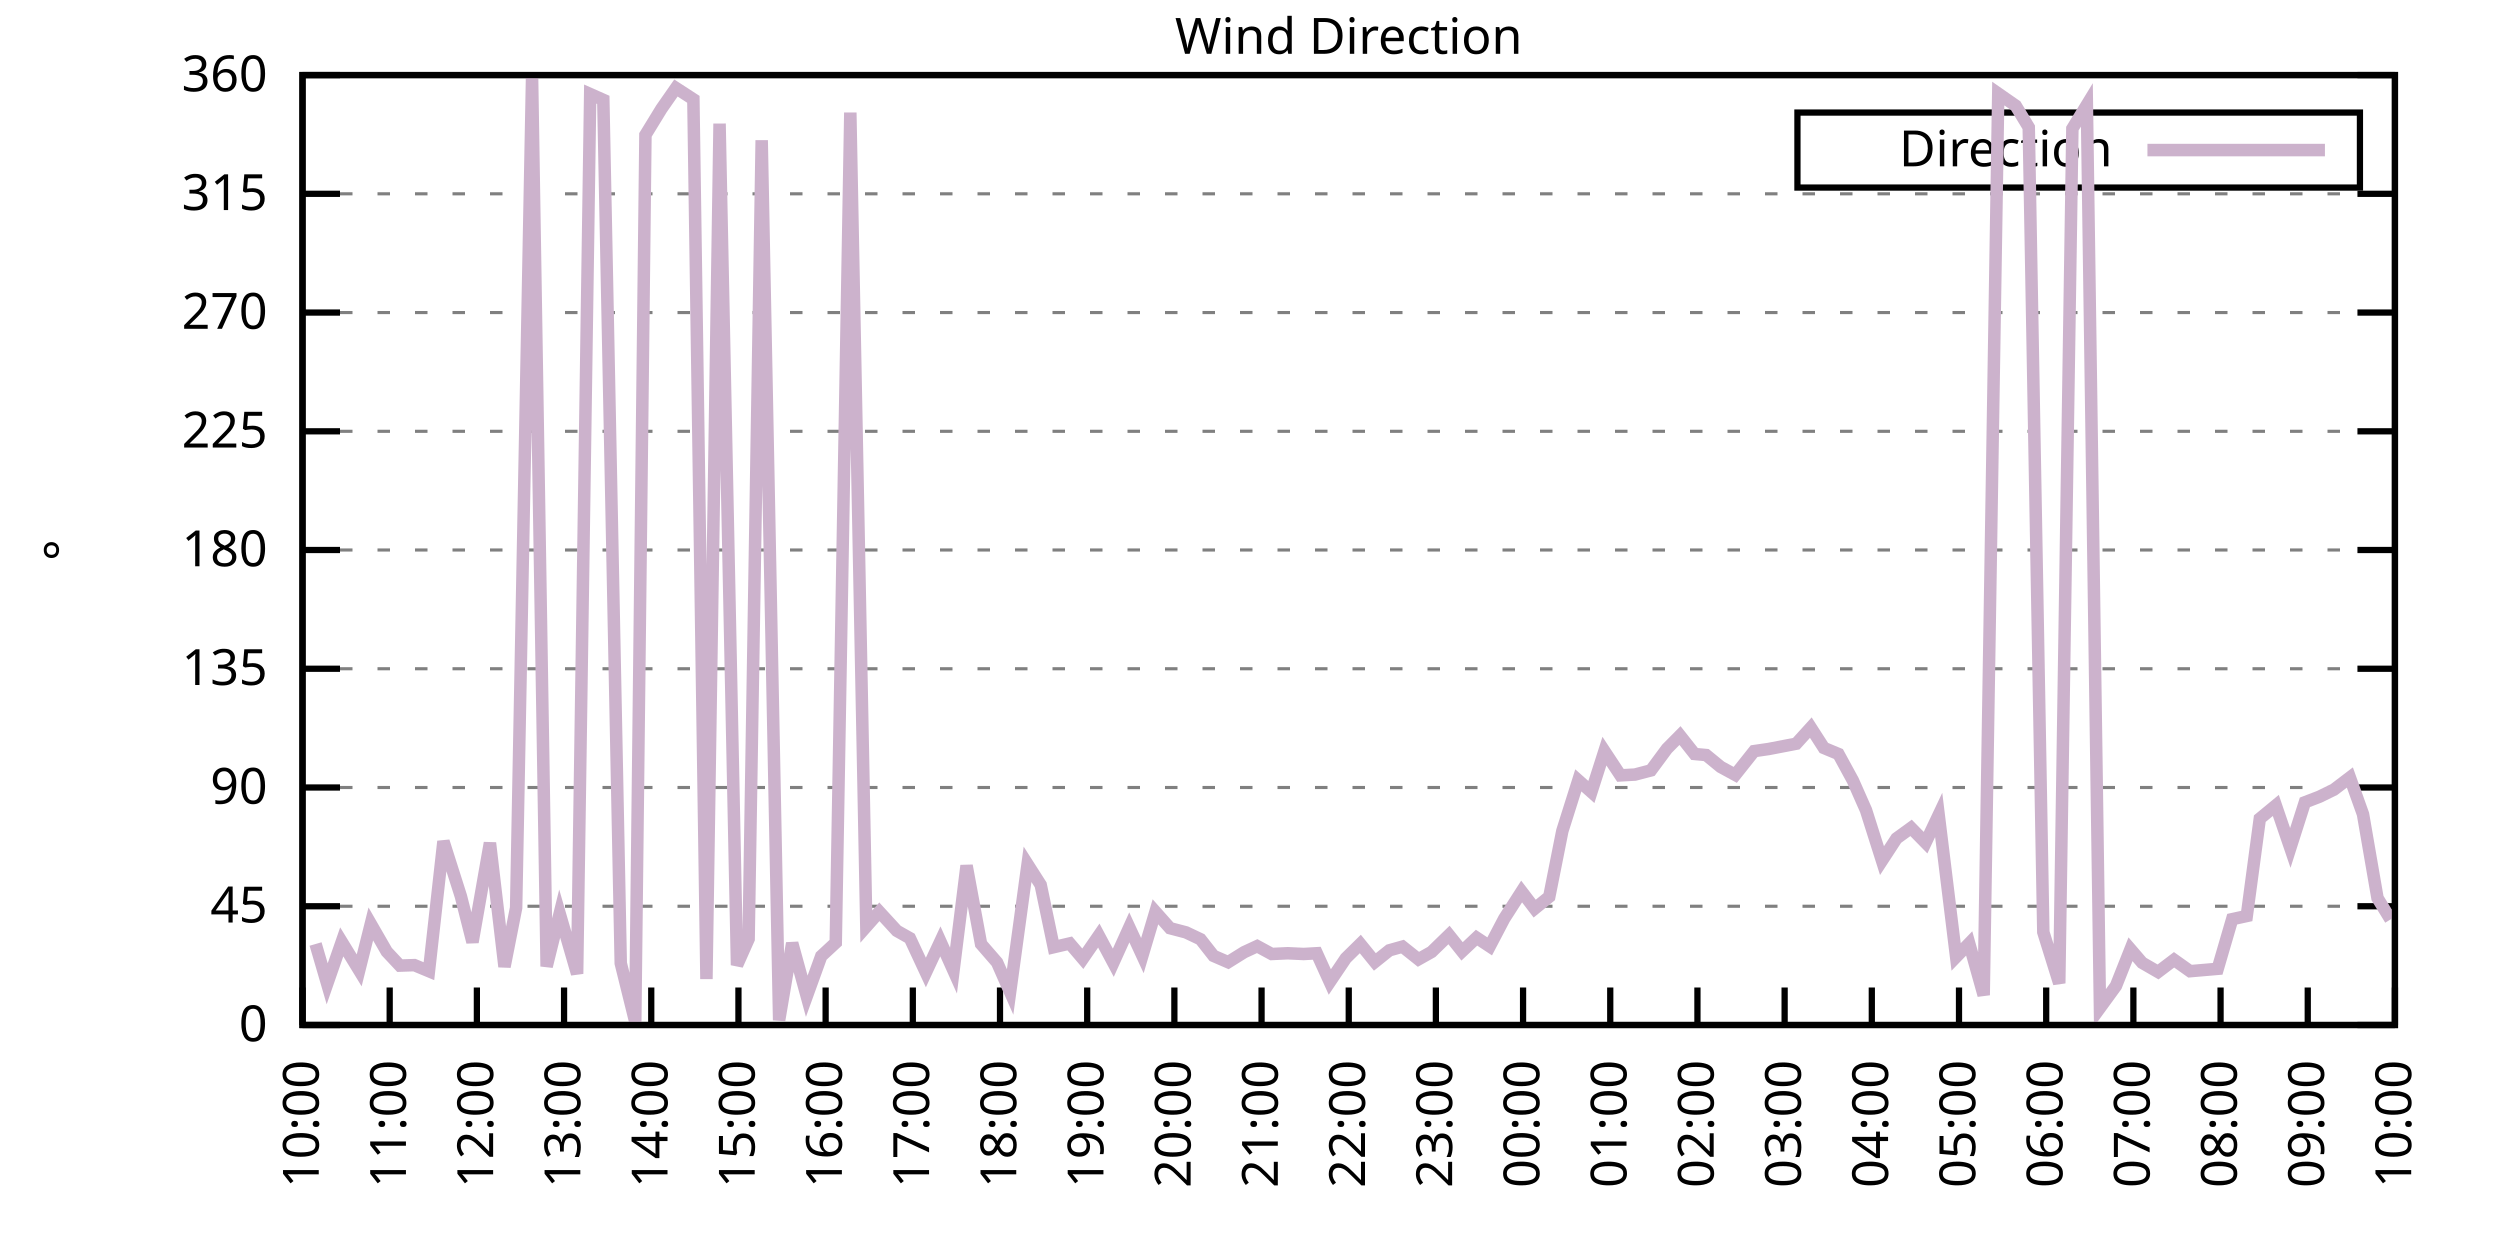
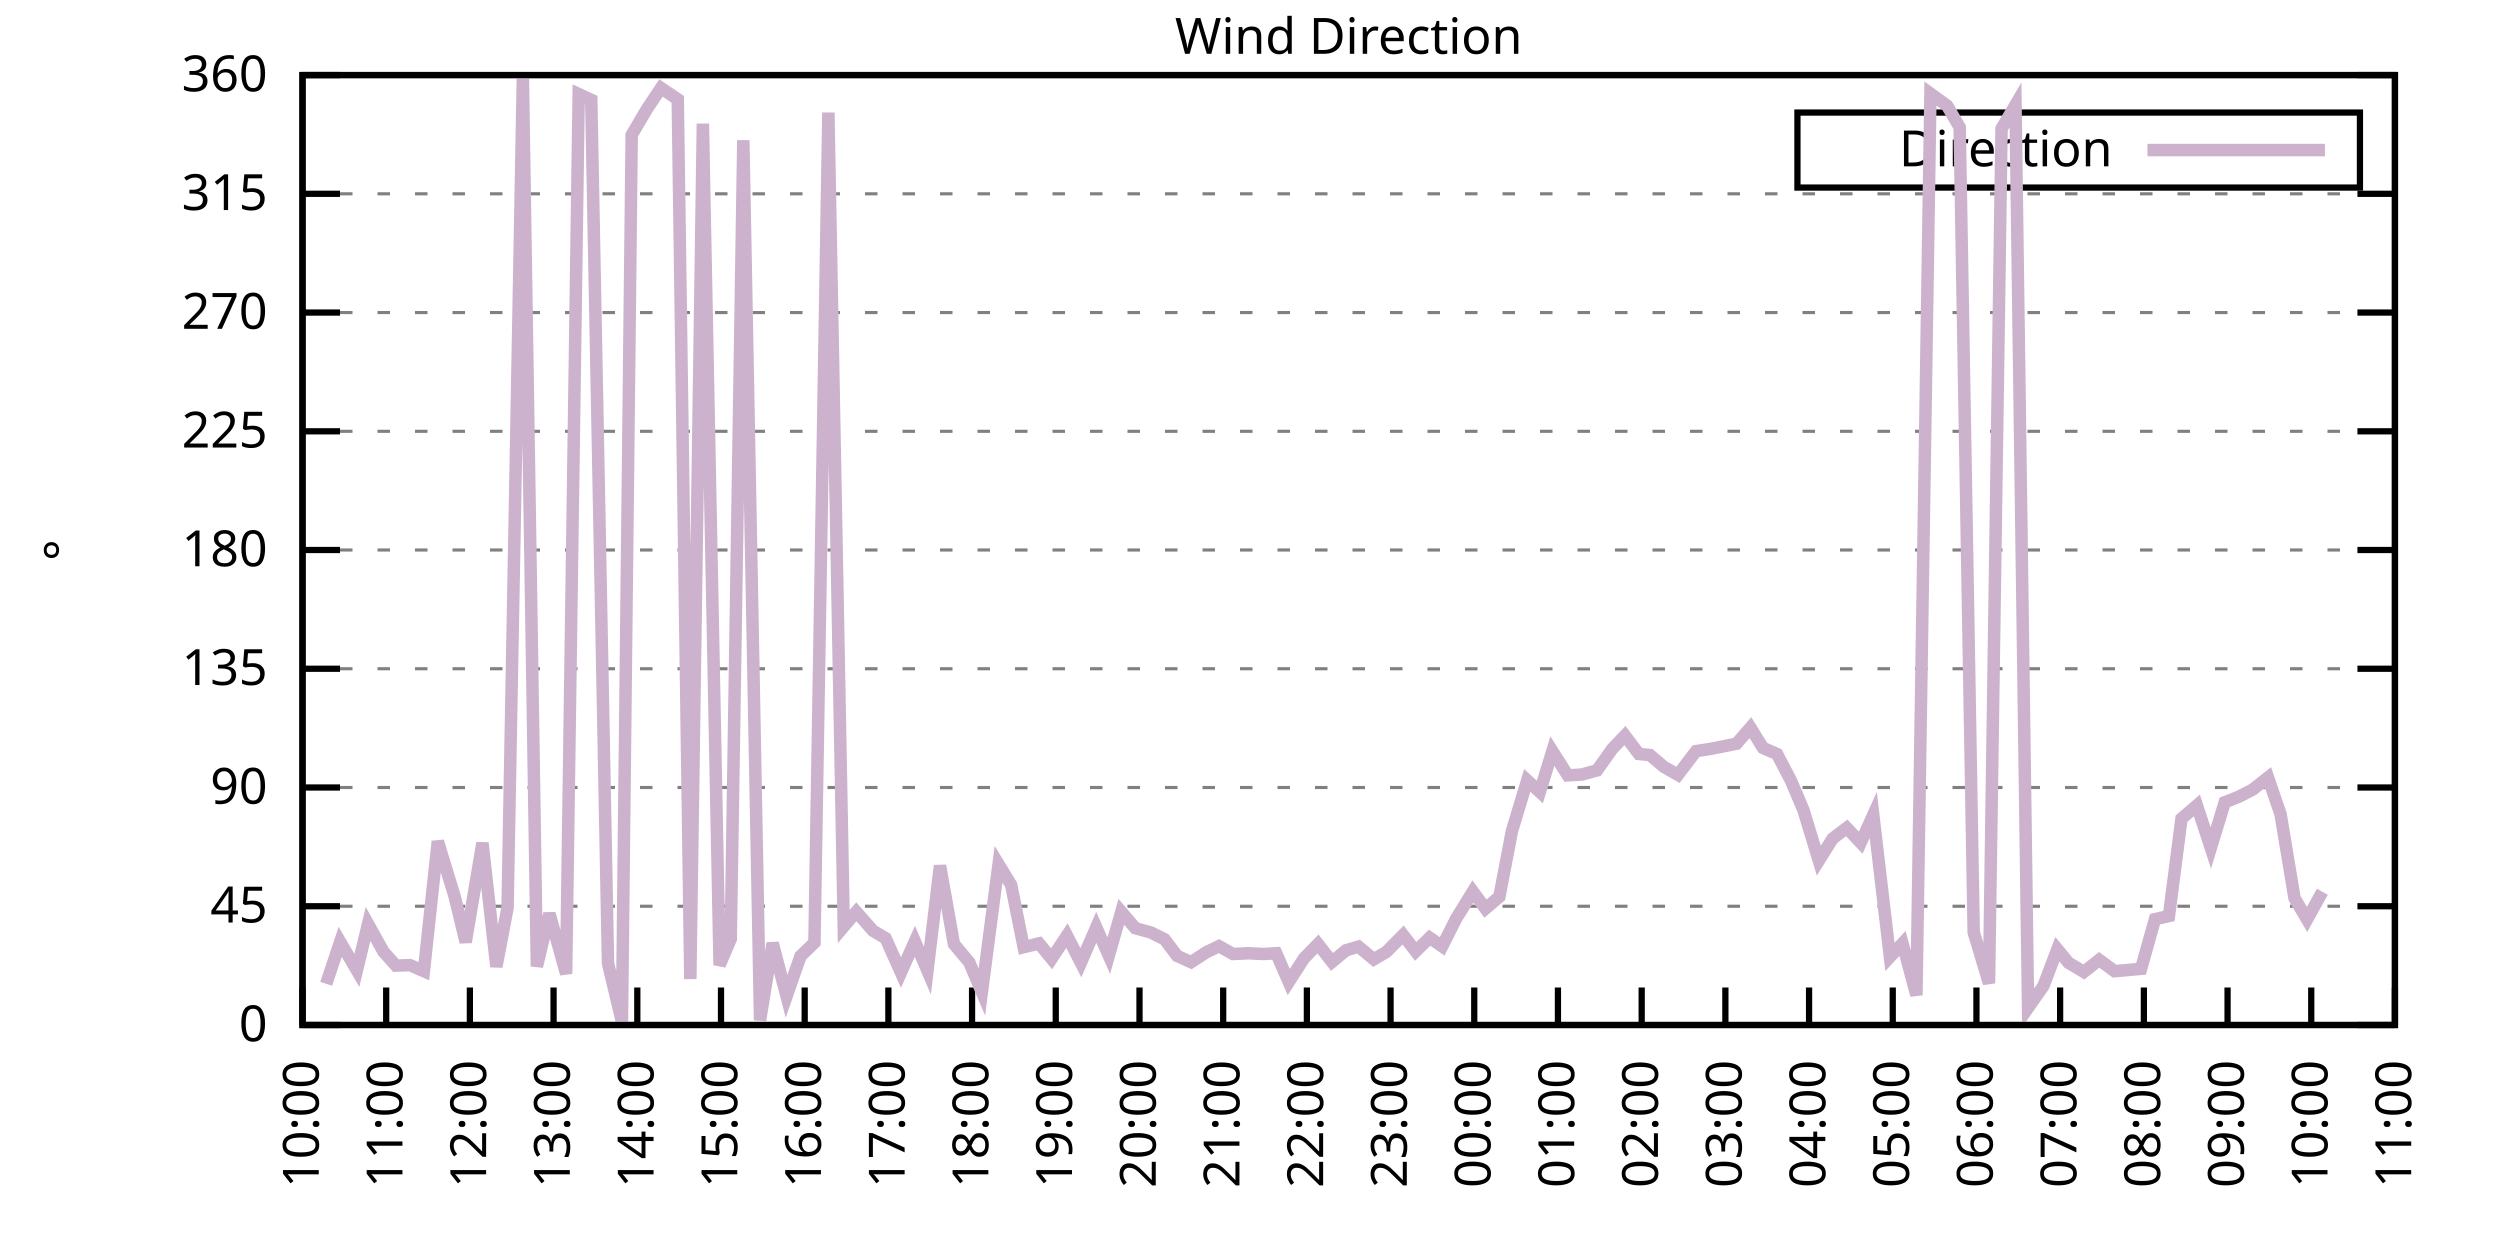
<svg xmlns="http://www.w3.org/2000/svg" xmlns:xlink="http://www.w3.org/1999/xlink" width="400" height="200" viewBox="0 0 400 200">
  <g id="gnuplot_canvas">
    <rect x="0" y="0" width="400" height="200" fill="none" />
    <defs>
      <circle id="gpDot" r="0.5" stroke-width="0.5" stroke="currentColor" />
      <path id="gpPt0" stroke-width="0.333" stroke="currentColor" d="M-1,0 h2 M0,-1 v2" />
      <path id="gpPt1" stroke-width="0.333" stroke="currentColor" d="M-1,-1 L1,1 M1,-1 L-1,1" />
      <path id="gpPt2" stroke-width="0.333" stroke="currentColor" d="M-1,0 L1,0 M0,-1 L0,1 M-1,-1 L1,1 M-1,1 L1,-1" />
      <rect id="gpPt3" stroke-width="0.333" stroke="currentColor" x="-1" y="-1" width="2" height="2" />
      <rect id="gpPt4" stroke-width="0.333" stroke="currentColor" fill="currentColor" x="-1" y="-1" width="2" height="2" />
      <circle id="gpPt5" stroke-width="0.333" stroke="currentColor" cx="0" cy="0" r="1" />
      <use xlink:href="#gpPt5" id="gpPt6" fill="currentColor" stroke="none" />
      <path id="gpPt7" stroke-width="0.333" stroke="currentColor" d="M0,-1.33 L-1.33,0.67 L1.33,0.67 z" />
      <use xlink:href="#gpPt7" id="gpPt8" fill="currentColor" stroke="none" />
      <use xlink:href="#gpPt7" id="gpPt9" stroke="currentColor" transform="rotate(180)" />
      <use xlink:href="#gpPt9" id="gpPt10" fill="currentColor" stroke="none" />
      <use xlink:href="#gpPt3" id="gpPt11" stroke="currentColor" transform="rotate(45)" />
      <use xlink:href="#gpPt11" id="gpPt12" fill="currentColor" stroke="none" />
      <path id="gpPt13" stroke-width="0.333" stroke="currentColor" d="M0,1.330 L1.265,0.411 L0.782,-1.067 L-0.782,-1.076 L-1.265,0.411 z" />
      <use xlink:href="#gpPt13" id="gpPt14" fill="currentColor" stroke="none" />
      <filter id="textbox" filterUnits="objectBoundingBox" x="0" y="0" height="1" width="1">
        <feFlood flood-color="white" flood-opacity="1" result="bgnd" />
        <feComposite in="SourceGraphic" in2="bgnd" operator="atop" />
      </filter>
      <filter id="greybox" filterUnits="objectBoundingBox" x="0" y="0" height="1" width="1">
        <feFlood flood-color="lightgrey" flood-opacity="1" result="grey" />
        <feComposite in="SourceGraphic" in2="grey" operator="atop" />
      </filter>
    </defs>
    <g fill="none" color="white" stroke="currentColor" stroke-width="1.00" stroke-linecap="butt" stroke-linejoin="miter">
</g>
    <g fill="none" color="black" stroke="currentColor" stroke-width="1.00" stroke-linecap="butt" stroke-linejoin="miter">
      <g stroke="none" shape-rendering="crispEdges">
        <polygon fill="rgb(255, 255, 255)" points="48.40,164.00 383.18,164.00 383.18,12.02 48.40,12.02 " />
      </g>
    </g>
    <g fill="none" color="black" stroke="currentColor" stroke-width="1.00" stroke-linecap="butt" stroke-linejoin="miter">
</g>
    <g fill="none" color="black" stroke="black" stroke-width="0.50" stroke-linecap="butt" stroke-linejoin="miter">
</g>
    <g fill="none" color="gray" stroke="currentColor" stroke-width="0.50" stroke-linecap="butt" stroke-linejoin="miter">
      <path stroke="gray" stroke-dasharray="2,4" class="gridline" d="M48.40,164.00 L383.19,164.00  " />
    </g>
    <g fill="none" color="gray" stroke="gray" stroke-width="1.00" stroke-linecap="butt" stroke-linejoin="miter">
</g>
    <g fill="none" color="black" stroke="currentColor" stroke-width="1.00" stroke-linecap="butt" stroke-linejoin="miter">
      <path stroke="black" d="M48.40,164.00 L54.40,164.00 M383.19,164.00 L377.19,164.00  " />
      <g transform="translate(42.80,166.60)" stroke="none" fill="black" font-family="Sans" font-size="8.00" text-anchor="end">
        <text>
          <tspan font-family="Sans"> 0</tspan>
        </text>
      </g>
    </g>
    <g fill="none" color="black" stroke="currentColor" stroke-width="1.00" stroke-linecap="butt" stroke-linejoin="miter">
</g>
    <g fill="none" color="black" stroke="black" stroke-width="0.50" stroke-linecap="butt" stroke-linejoin="miter">
</g>
    <g fill="none" color="gray" stroke="currentColor" stroke-width="0.50" stroke-linecap="butt" stroke-linejoin="miter">
      <path stroke="gray" stroke-dasharray="2,4" class="gridline" d="M48.40,145.00 L383.19,145.00  " />
    </g>
    <g fill="none" color="gray" stroke="gray" stroke-width="1.00" stroke-linecap="butt" stroke-linejoin="miter">
</g>
    <g fill="none" color="black" stroke="currentColor" stroke-width="1.00" stroke-linecap="butt" stroke-linejoin="miter">
      <path stroke="black" d="M48.40,145.00 L54.40,145.00 M383.19,145.00 L377.19,145.00  " />
      <g transform="translate(42.80,147.60)" stroke="none" fill="black" font-family="Sans" font-size="8.00" text-anchor="end">
        <text>
          <tspan font-family="Sans"> 45</tspan>
        </text>
      </g>
    </g>
    <g fill="none" color="black" stroke="currentColor" stroke-width="1.00" stroke-linecap="butt" stroke-linejoin="miter">
</g>
    <g fill="none" color="black" stroke="black" stroke-width="0.50" stroke-linecap="butt" stroke-linejoin="miter">
</g>
    <g fill="none" color="gray" stroke="currentColor" stroke-width="0.50" stroke-linecap="butt" stroke-linejoin="miter">
      <path stroke="gray" stroke-dasharray="2,4" class="gridline" d="M48.40,126.00 L383.19,126.00  " />
    </g>
    <g fill="none" color="gray" stroke="gray" stroke-width="1.00" stroke-linecap="butt" stroke-linejoin="miter">
</g>
    <g fill="none" color="black" stroke="currentColor" stroke-width="1.00" stroke-linecap="butt" stroke-linejoin="miter">
      <path stroke="black" d="M48.40,126.00 L54.40,126.00 M383.19,126.00 L377.19,126.00  " />
      <g transform="translate(42.80,128.60)" stroke="none" fill="black" font-family="Sans" font-size="8.00" text-anchor="end">
        <text>
          <tspan font-family="Sans"> 90</tspan>
        </text>
      </g>
    </g>
    <g fill="none" color="black" stroke="currentColor" stroke-width="1.00" stroke-linecap="butt" stroke-linejoin="miter">
</g>
    <g fill="none" color="black" stroke="black" stroke-width="0.50" stroke-linecap="butt" stroke-linejoin="miter">
</g>
    <g fill="none" color="gray" stroke="currentColor" stroke-width="0.50" stroke-linecap="butt" stroke-linejoin="miter">
      <path stroke="gray" stroke-dasharray="2,4" class="gridline" d="M48.40,107.00 L383.19,107.00  " />
    </g>
    <g fill="none" color="gray" stroke="gray" stroke-width="1.00" stroke-linecap="butt" stroke-linejoin="miter">
</g>
    <g fill="none" color="black" stroke="currentColor" stroke-width="1.00" stroke-linecap="butt" stroke-linejoin="miter">
      <path stroke="black" d="M48.40,107.00 L54.40,107.00 M383.19,107.00 L377.19,107.00  " />
      <g transform="translate(42.80,109.60)" stroke="none" fill="black" font-family="Sans" font-size="8.00" text-anchor="end">
        <text>
          <tspan font-family="Sans"> 135</tspan>
        </text>
      </g>
    </g>
    <g fill="none" color="black" stroke="currentColor" stroke-width="1.00" stroke-linecap="butt" stroke-linejoin="miter">
</g>
    <g fill="none" color="black" stroke="black" stroke-width="0.50" stroke-linecap="butt" stroke-linejoin="miter">
</g>
    <g fill="none" color="gray" stroke="currentColor" stroke-width="0.50" stroke-linecap="butt" stroke-linejoin="miter">
      <path stroke="gray" stroke-dasharray="2,4" class="gridline" d="M48.40,88.00 L383.19,88.00  " />
    </g>
    <g fill="none" color="gray" stroke="gray" stroke-width="1.00" stroke-linecap="butt" stroke-linejoin="miter">
</g>
    <g fill="none" color="black" stroke="currentColor" stroke-width="1.00" stroke-linecap="butt" stroke-linejoin="miter">
      <path stroke="black" d="M48.40,88.00 L54.40,88.00 M383.19,88.00 L377.19,88.00  " />
      <g transform="translate(42.80,90.60)" stroke="none" fill="black" font-family="Sans" font-size="8.00" text-anchor="end">
        <text>
          <tspan font-family="Sans"> 180</tspan>
        </text>
      </g>
    </g>
    <g fill="none" color="black" stroke="currentColor" stroke-width="1.00" stroke-linecap="butt" stroke-linejoin="miter">
</g>
    <g fill="none" color="black" stroke="black" stroke-width="0.50" stroke-linecap="butt" stroke-linejoin="miter">
</g>
    <g fill="none" color="gray" stroke="currentColor" stroke-width="0.50" stroke-linecap="butt" stroke-linejoin="miter">
      <path stroke="gray" stroke-dasharray="2,4" class="gridline" d="M48.40,69.01 L383.19,69.01  " />
    </g>
    <g fill="none" color="gray" stroke="gray" stroke-width="1.00" stroke-linecap="butt" stroke-linejoin="miter">
</g>
    <g fill="none" color="black" stroke="currentColor" stroke-width="1.00" stroke-linecap="butt" stroke-linejoin="miter">
      <path stroke="black" d="M48.40,69.01 L54.40,69.01 M383.19,69.01 L377.19,69.01  " />
      <g transform="translate(42.80,71.61)" stroke="none" fill="black" font-family="Sans" font-size="8.00" text-anchor="end">
        <text>
          <tspan font-family="Sans"> 225</tspan>
        </text>
      </g>
    </g>
    <g fill="none" color="black" stroke="currentColor" stroke-width="1.00" stroke-linecap="butt" stroke-linejoin="miter">
</g>
    <g fill="none" color="black" stroke="black" stroke-width="0.50" stroke-linecap="butt" stroke-linejoin="miter">
</g>
    <g fill="none" color="gray" stroke="currentColor" stroke-width="0.50" stroke-linecap="butt" stroke-linejoin="miter">
      <path stroke="gray" stroke-dasharray="2,4" class="gridline" d="M48.40,50.01 L383.19,50.01  " />
    </g>
    <g fill="none" color="gray" stroke="gray" stroke-width="1.00" stroke-linecap="butt" stroke-linejoin="miter">
</g>
    <g fill="none" color="black" stroke="currentColor" stroke-width="1.00" stroke-linecap="butt" stroke-linejoin="miter">
      <path stroke="black" d="M48.40,50.01 L54.40,50.01 M383.19,50.01 L377.19,50.01  " />
      <g transform="translate(42.80,52.61)" stroke="none" fill="black" font-family="Sans" font-size="8.00" text-anchor="end">
        <text>
          <tspan font-family="Sans"> 270</tspan>
        </text>
      </g>
    </g>
    <g fill="none" color="black" stroke="currentColor" stroke-width="1.00" stroke-linecap="butt" stroke-linejoin="miter">
</g>
    <g fill="none" color="black" stroke="black" stroke-width="0.50" stroke-linecap="butt" stroke-linejoin="miter">
</g>
    <g fill="none" color="gray" stroke="currentColor" stroke-width="0.50" stroke-linecap="butt" stroke-linejoin="miter">
      <path stroke="gray" stroke-dasharray="2,4" class="gridline" d="M48.40,31.01 L383.19,31.01  " />
    </g>
    <g fill="none" color="gray" stroke="gray" stroke-width="1.00" stroke-linecap="butt" stroke-linejoin="miter">
</g>
    <g fill="none" color="black" stroke="currentColor" stroke-width="1.00" stroke-linecap="butt" stroke-linejoin="miter">
      <path stroke="black" d="M48.40,31.01 L54.40,31.01 M383.19,31.01 L377.19,31.01  " />
      <g transform="translate(42.80,33.61)" stroke="none" fill="black" font-family="Sans" font-size="8.00" text-anchor="end">
        <text>
          <tspan font-family="Sans"> 315</tspan>
        </text>
      </g>
    </g>
    <g fill="none" color="black" stroke="currentColor" stroke-width="1.00" stroke-linecap="butt" stroke-linejoin="miter">
</g>
    <g fill="none" color="black" stroke="black" stroke-width="0.50" stroke-linecap="butt" stroke-linejoin="miter">
</g>
    <g fill="none" color="gray" stroke="currentColor" stroke-width="0.50" stroke-linecap="butt" stroke-linejoin="miter">
      <path stroke="gray" stroke-dasharray="2,4" class="gridline" d="M48.40,12.01 L383.19,12.01  " />
    </g>
    <g fill="none" color="gray" stroke="gray" stroke-width="1.00" stroke-linecap="butt" stroke-linejoin="miter">
</g>
    <g fill="none" color="black" stroke="currentColor" stroke-width="1.00" stroke-linecap="butt" stroke-linejoin="miter">
      <path stroke="black" d="M48.40,12.01 L54.40,12.01 M383.19,12.01 L377.19,12.01  " />
      <g transform="translate(42.80,14.61)" stroke="none" fill="black" font-family="Sans" font-size="8.00" text-anchor="end">
        <text>
          <tspan font-family="Sans"> 360</tspan>
        </text>
      </g>
    </g>
    <g fill="none" color="black" stroke="currentColor" stroke-width="1.00" stroke-linecap="butt" stroke-linejoin="miter">
      <path stroke="black" d="M48.40,164.00 L48.40,158.00  " />
      <g transform="translate(51.00,169.60) rotate(270.00)" stroke="none" fill="black" font-family="Sans" font-size="8.00" text-anchor="end">
        <text>
          <tspan font-family="Sans">10:00</tspan>
        </text>
      </g>
    </g>
    <g fill="none" color="black" stroke="currentColor" stroke-width="1.00" stroke-linecap="butt" stroke-linejoin="miter">
-       <path stroke="black" d="M62.35,164.00 L62.35,158.00  " />
-       <g transform="translate(64.95,169.60) rotate(270.00)" stroke="none" fill="black" font-family="Sans" font-size="8.00" text-anchor="end">
+       <path stroke="black" d="M61.79,164.00 L61.79,158.00  " />
+       <g transform="translate(64.39,169.60) rotate(270.00)" stroke="none" fill="black" font-family="Sans" font-size="8.00" text-anchor="end">
        <text>
          <tspan font-family="Sans">11:00</tspan>
        </text>
      </g>
    </g>
    <g fill="none" color="black" stroke="currentColor" stroke-width="1.00" stroke-linecap="butt" stroke-linejoin="miter">
-       <path stroke="black" d="M76.30,164.00 L76.30,158.00  " />
-       <g transform="translate(78.90,169.60) rotate(270.00)" stroke="none" fill="black" font-family="Sans" font-size="8.00" text-anchor="end">
+       <path stroke="black" d="M75.18,164.00 L75.18,158.00  " />
+       <g transform="translate(77.78,169.60) rotate(270.00)" stroke="none" fill="black" font-family="Sans" font-size="8.00" text-anchor="end">
        <text>
          <tspan font-family="Sans">12:00</tspan>
        </text>
      </g>
    </g>
    <g fill="none" color="black" stroke="currentColor" stroke-width="1.00" stroke-linecap="butt" stroke-linejoin="miter">
-       <path stroke="black" d="M90.25,164.00 L90.25,158.00  " />
-       <g transform="translate(92.85,169.60) rotate(270.00)" stroke="none" fill="black" font-family="Sans" font-size="8.00" text-anchor="end">
+       <path stroke="black" d="M88.57,164.00 L88.57,158.00  " />
+       <g transform="translate(91.17,169.60) rotate(270.00)" stroke="none" fill="black" font-family="Sans" font-size="8.00" text-anchor="end">
        <text>
          <tspan font-family="Sans">13:00</tspan>
        </text>
      </g>
    </g>
    <g fill="none" color="black" stroke="currentColor" stroke-width="1.00" stroke-linecap="butt" stroke-linejoin="miter">
-       <path stroke="black" d="M104.20,164.00 L104.20,158.00  " />
-       <g transform="translate(106.80,169.60) rotate(270.00)" stroke="none" fill="black" font-family="Sans" font-size="8.00" text-anchor="end">
+       <path stroke="black" d="M101.97,164.00 L101.97,158.00  " />
+       <g transform="translate(104.57,169.60) rotate(270.00)" stroke="none" fill="black" font-family="Sans" font-size="8.00" text-anchor="end">
        <text>
          <tspan font-family="Sans">14:00</tspan>
        </text>
      </g>
    </g>
    <g fill="none" color="black" stroke="currentColor" stroke-width="1.00" stroke-linecap="butt" stroke-linejoin="miter">
-       <path stroke="black" d="M118.15,164.00 L118.15,158.00  " />
-       <g transform="translate(120.75,169.60) rotate(270.00)" stroke="none" fill="black" font-family="Sans" font-size="8.00" text-anchor="end">
+       <path stroke="black" d="M115.36,164.00 L115.36,158.00  " />
+       <g transform="translate(117.96,169.60) rotate(270.00)" stroke="none" fill="black" font-family="Sans" font-size="8.00" text-anchor="end">
        <text>
          <tspan font-family="Sans">15:00</tspan>
        </text>
      </g>
    </g>
    <g fill="none" color="black" stroke="currentColor" stroke-width="1.00" stroke-linecap="butt" stroke-linejoin="miter">
-       <path stroke="black" d="M132.10,164.00 L132.10,158.00  " />
-       <g transform="translate(134.70,169.60) rotate(270.00)" stroke="none" fill="black" font-family="Sans" font-size="8.00" text-anchor="end">
+       <path stroke="black" d="M128.75,164.00 L128.75,158.00  " />
+       <g transform="translate(131.35,169.60) rotate(270.00)" stroke="none" fill="black" font-family="Sans" font-size="8.00" text-anchor="end">
        <text>
          <tspan font-family="Sans">16:00</tspan>
        </text>
      </g>
    </g>
    <g fill="none" color="black" stroke="currentColor" stroke-width="1.00" stroke-linecap="butt" stroke-linejoin="miter">
-       <path stroke="black" d="M146.05,164.00 L146.05,158.00  " />
-       <g transform="translate(148.65,169.60) rotate(270.00)" stroke="none" fill="black" font-family="Sans" font-size="8.00" text-anchor="end">
+       <path stroke="black" d="M142.14,164.00 L142.14,158.00  " />
+       <g transform="translate(144.74,169.60) rotate(270.00)" stroke="none" fill="black" font-family="Sans" font-size="8.00" text-anchor="end">
        <text>
          <tspan font-family="Sans">17:00</tspan>
        </text>
      </g>
    </g>
    <g fill="none" color="black" stroke="currentColor" stroke-width="1.00" stroke-linecap="butt" stroke-linejoin="miter">
-       <path stroke="black" d="M160.00,164.00 L160.00,158.00  " />
-       <g transform="translate(162.60,169.60) rotate(270.00)" stroke="none" fill="black" font-family="Sans" font-size="8.00" text-anchor="end">
+       <path stroke="black" d="M155.53,164.00 L155.53,158.00  " />
+       <g transform="translate(158.13,169.60) rotate(270.00)" stroke="none" fill="black" font-family="Sans" font-size="8.00" text-anchor="end">
        <text>
          <tspan font-family="Sans">18:00</tspan>
        </text>
      </g>
    </g>
    <g fill="none" color="black" stroke="currentColor" stroke-width="1.00" stroke-linecap="butt" stroke-linejoin="miter">
-       <path stroke="black" d="M173.95,164.00 L173.95,158.00  " />
-       <g transform="translate(176.55,169.60) rotate(270.00)" stroke="none" fill="black" font-family="Sans" font-size="8.00" text-anchor="end">
+       <path stroke="black" d="M168.92,164.00 L168.92,158.00  " />
+       <g transform="translate(171.52,169.60) rotate(270.00)" stroke="none" fill="black" font-family="Sans" font-size="8.00" text-anchor="end">
        <text>
          <tspan font-family="Sans">19:00</tspan>
        </text>
      </g>
    </g>
    <g fill="none" color="black" stroke="currentColor" stroke-width="1.00" stroke-linecap="butt" stroke-linejoin="miter">
-       <path stroke="black" d="M187.90,164.00 L187.90,158.00  " />
-       <g transform="translate(190.50,169.60) rotate(270.00)" stroke="none" fill="black" font-family="Sans" font-size="8.00" text-anchor="end">
+       <path stroke="black" d="M182.32,164.00 L182.32,158.00  " />
+       <g transform="translate(184.92,169.60) rotate(270.00)" stroke="none" fill="black" font-family="Sans" font-size="8.00" text-anchor="end">
        <text>
          <tspan font-family="Sans">20:00</tspan>
        </text>
      </g>
    </g>
    <g fill="none" color="black" stroke="currentColor" stroke-width="1.00" stroke-linecap="butt" stroke-linejoin="miter">
-       <path stroke="black" d="M201.85,164.00 L201.85,158.00  " />
-       <g transform="translate(204.45,169.60) rotate(270.00)" stroke="none" fill="black" font-family="Sans" font-size="8.00" text-anchor="end">
+       <path stroke="black" d="M195.71,164.00 L195.71,158.00  " />
+       <g transform="translate(198.31,169.60) rotate(270.00)" stroke="none" fill="black" font-family="Sans" font-size="8.00" text-anchor="end">
        <text>
          <tspan font-family="Sans">21:00</tspan>
        </text>
      </g>
    </g>
    <g fill="none" color="black" stroke="currentColor" stroke-width="1.00" stroke-linecap="butt" stroke-linejoin="miter">
-       <path stroke="black" d="M215.80,164.00 L215.80,158.00  " />
-       <g transform="translate(218.40,169.60) rotate(270.00)" stroke="none" fill="black" font-family="Sans" font-size="8.00" text-anchor="end">
+       <path stroke="black" d="M209.10,164.00 L209.10,158.00  " />
+       <g transform="translate(211.70,169.60) rotate(270.00)" stroke="none" fill="black" font-family="Sans" font-size="8.00" text-anchor="end">
        <text>
          <tspan font-family="Sans">22:00</tspan>
        </text>
      </g>
    </g>
    <g fill="none" color="black" stroke="currentColor" stroke-width="1.00" stroke-linecap="butt" stroke-linejoin="miter">
-       <path stroke="black" d="M229.74,164.00 L229.74,158.00  " />
-       <g transform="translate(232.34,169.60) rotate(270.00)" stroke="none" fill="black" font-family="Sans" font-size="8.00" text-anchor="end">
+       <path stroke="black" d="M222.49,164.00 L222.49,158.00  " />
+       <g transform="translate(225.09,169.60) rotate(270.00)" stroke="none" fill="black" font-family="Sans" font-size="8.00" text-anchor="end">
        <text>
          <tspan font-family="Sans">23:00</tspan>
        </text>
      </g>
    </g>
    <g fill="none" color="black" stroke="currentColor" stroke-width="1.00" stroke-linecap="butt" stroke-linejoin="miter">
-       <path stroke="black" d="M243.69,164.00 L243.69,158.00  " />
-       <g transform="translate(246.29,169.60) rotate(270.00)" stroke="none" fill="black" font-family="Sans" font-size="8.00" text-anchor="end">
+       <path stroke="black" d="M235.88,164.00 L235.88,158.00  " />
+       <g transform="translate(238.48,169.60) rotate(270.00)" stroke="none" fill="black" font-family="Sans" font-size="8.00" text-anchor="end">
        <text>
          <tspan font-family="Sans">00:00</tspan>
        </text>
      </g>
    </g>
    <g fill="none" color="black" stroke="currentColor" stroke-width="1.00" stroke-linecap="butt" stroke-linejoin="miter">
-       <path stroke="black" d="M257.64,164.00 L257.64,158.00  " />
-       <g transform="translate(260.24,169.60) rotate(270.00)" stroke="none" fill="black" font-family="Sans" font-size="8.00" text-anchor="end">
+       <path stroke="black" d="M249.27,164.00 L249.27,158.00  " />
+       <g transform="translate(251.87,169.60) rotate(270.00)" stroke="none" fill="black" font-family="Sans" font-size="8.00" text-anchor="end">
        <text>
          <tspan font-family="Sans">01:00</tspan>
        </text>
      </g>
    </g>
    <g fill="none" color="black" stroke="currentColor" stroke-width="1.00" stroke-linecap="butt" stroke-linejoin="miter">
-       <path stroke="black" d="M271.59,164.00 L271.59,158.00  " />
-       <g transform="translate(274.19,169.60) rotate(270.00)" stroke="none" fill="black" font-family="Sans" font-size="8.00" text-anchor="end">
+       <path stroke="black" d="M262.67,164.00 L262.67,158.00  " />
+       <g transform="translate(265.27,169.60) rotate(270.00)" stroke="none" fill="black" font-family="Sans" font-size="8.00" text-anchor="end">
        <text>
          <tspan font-family="Sans">02:00</tspan>
        </text>
      </g>
    </g>
    <g fill="none" color="black" stroke="currentColor" stroke-width="1.00" stroke-linecap="butt" stroke-linejoin="miter">
-       <path stroke="black" d="M285.54,164.00 L285.54,158.00  " />
-       <g transform="translate(288.14,169.60) rotate(270.00)" stroke="none" fill="black" font-family="Sans" font-size="8.00" text-anchor="end">
+       <path stroke="black" d="M276.06,164.00 L276.06,158.00  " />
+       <g transform="translate(278.66,169.60) rotate(270.00)" stroke="none" fill="black" font-family="Sans" font-size="8.00" text-anchor="end">
        <text>
          <tspan font-family="Sans">03:00</tspan>
        </text>
      </g>
    </g>
    <g fill="none" color="black" stroke="currentColor" stroke-width="1.00" stroke-linecap="butt" stroke-linejoin="miter">
-       <path stroke="black" d="M299.49,164.00 L299.49,158.00  " />
-       <g transform="translate(302.09,169.60) rotate(270.00)" stroke="none" fill="black" font-family="Sans" font-size="8.00" text-anchor="end">
+       <path stroke="black" d="M289.45,164.00 L289.45,158.00  " />
+       <g transform="translate(292.05,169.60) rotate(270.00)" stroke="none" fill="black" font-family="Sans" font-size="8.00" text-anchor="end">
        <text>
          <tspan font-family="Sans">04:00</tspan>
        </text>
      </g>
    </g>
    <g fill="none" color="black" stroke="currentColor" stroke-width="1.00" stroke-linecap="butt" stroke-linejoin="miter">
-       <path stroke="black" d="M313.44,164.00 L313.44,158.00  " />
-       <g transform="translate(316.04,169.60) rotate(270.00)" stroke="none" fill="black" font-family="Sans" font-size="8.00" text-anchor="end">
+       <path stroke="black" d="M302.84,164.00 L302.84,158.00  " />
+       <g transform="translate(305.44,169.60) rotate(270.00)" stroke="none" fill="black" font-family="Sans" font-size="8.00" text-anchor="end">
        <text>
          <tspan font-family="Sans">05:00</tspan>
        </text>
      </g>
    </g>
    <g fill="none" color="black" stroke="currentColor" stroke-width="1.00" stroke-linecap="butt" stroke-linejoin="miter">
-       <path stroke="black" d="M327.39,164.00 L327.39,158.00  " />
-       <g transform="translate(329.99,169.60) rotate(270.00)" stroke="none" fill="black" font-family="Sans" font-size="8.00" text-anchor="end">
+       <path stroke="black" d="M316.23,164.00 L316.23,158.00  " />
+       <g transform="translate(318.83,169.60) rotate(270.00)" stroke="none" fill="black" font-family="Sans" font-size="8.00" text-anchor="end">
        <text>
          <tspan font-family="Sans">06:00</tspan>
        </text>
      </g>
    </g>
    <g fill="none" color="black" stroke="currentColor" stroke-width="1.00" stroke-linecap="butt" stroke-linejoin="miter">
-       <path stroke="black" d="M341.34,164.00 L341.34,158.00  " />
-       <g transform="translate(343.94,169.60) rotate(270.00)" stroke="none" fill="black" font-family="Sans" font-size="8.00" text-anchor="end">
+       <path stroke="black" d="M329.62,164.00 L329.62,158.00  " />
+       <g transform="translate(332.22,169.60) rotate(270.00)" stroke="none" fill="black" font-family="Sans" font-size="8.00" text-anchor="end">
        <text>
          <tspan font-family="Sans">07:00</tspan>
        </text>
      </g>
    </g>
    <g fill="none" color="black" stroke="currentColor" stroke-width="1.00" stroke-linecap="butt" stroke-linejoin="miter">
-       <path stroke="black" d="M355.29,164.00 L355.29,158.00  " />
-       <g transform="translate(357.89,169.60) rotate(270.00)" stroke="none" fill="black" font-family="Sans" font-size="8.00" text-anchor="end">
+       <path stroke="black" d="M343.02,164.00 L343.02,158.00  " />
+       <g transform="translate(345.62,169.60) rotate(270.00)" stroke="none" fill="black" font-family="Sans" font-size="8.00" text-anchor="end">
        <text>
          <tspan font-family="Sans">08:00</tspan>
        </text>
      </g>
    </g>
    <g fill="none" color="black" stroke="currentColor" stroke-width="1.00" stroke-linecap="butt" stroke-linejoin="miter">
-       <path stroke="black" d="M369.24,164.00 L369.24,158.00  " />
-       <g transform="translate(371.84,169.60) rotate(270.00)" stroke="none" fill="black" font-family="Sans" font-size="8.00" text-anchor="end">
+       <path stroke="black" d="M356.41,164.00 L356.41,158.00  " />
+       <g transform="translate(359.01,169.60) rotate(270.00)" stroke="none" fill="black" font-family="Sans" font-size="8.00" text-anchor="end">
        <text>
          <tspan font-family="Sans">09:00</tspan>
+         </text>
+       </g>
+     </g>
+     <g fill="none" color="black" stroke="currentColor" stroke-width="1.00" stroke-linecap="butt" stroke-linejoin="miter">
+       <path stroke="black" d="M369.80,164.00 L369.80,158.00  " />
+       <g transform="translate(372.40,169.60) rotate(270.00)" stroke="none" fill="black" font-family="Sans" font-size="8.00" text-anchor="end">
+         <text>
+           <tspan font-family="Sans">10:00</tspan>
        </text>
      </g>
    </g>
    <g fill="none" color="black" stroke="currentColor" stroke-width="1.00" stroke-linecap="butt" stroke-linejoin="miter">
      <path stroke="black" d="M383.19,164.00 L383.19,158.00  " />
      <g transform="translate(385.79,169.60) rotate(270.00)" stroke="none" fill="black" font-family="Sans" font-size="8.00" text-anchor="end">
        <text>
-           <tspan font-family="Sans">10:00</tspan>
+           <tspan font-family="Sans">11:00</tspan>
        </text>
      </g>
    </g>
    <g fill="none" color="black" stroke="currentColor" stroke-width="1.00" stroke-linecap="butt" stroke-linejoin="miter">
</g>
    <g fill="none" color="black" stroke="currentColor" stroke-width="1.00" stroke-linecap="butt" stroke-linejoin="miter">
      <path stroke="black" d="M48.40,12.01 L48.40,164.00 L383.19,164.00 L383.19,12.01 L48.40,12.01 Z  " />
    </g>
    <g fill="none" color="black" stroke="currentColor" stroke-width="1.00" stroke-linecap="butt" stroke-linejoin="miter">
</g>
    <g fill="none" color="black" stroke="currentColor" stroke-width="1.00" stroke-linecap="butt" stroke-linejoin="miter">
      <path stroke="black" d="M287.59,30.01 L287.59,18.01 L377.59,18.01 L377.59,30.01 L287.59,30.01 Z  " />
    </g>
    <g id="Wind_direction_plot_1">
      <g fill="none" color="white" stroke="black" stroke-width="2.00" stroke-linecap="butt" stroke-linejoin="miter">
</g>
      <g fill="none" color="black" stroke="currentColor" stroke-width="2.00" stroke-linecap="butt" stroke-linejoin="miter">
        <g transform="translate(337.99,26.61)" stroke="none" fill="black" font-family="Sans" font-size="8.00" text-anchor="end">
          <text>
            <tspan font-family="Sans">Direction</tspan>
          </text>
        </g>
      </g>
      <g fill="none" color="black" stroke="currentColor" stroke-width="2.00" stroke-linecap="butt" stroke-linejoin="miter">
-         <path stroke="rgb(204, 178, 204)" d="M343.59,24.01 L371.99,24.01 M50.49,151.04 L52.35,157.41 L54.68,150.70 L57.47,155.26 L59.33,147.83 L61.88,152.26   L63.98,154.50 L66.30,154.42 L68.63,155.39 L70.95,134.62 L73.74,143.40 L75.60,150.74 L78.39,134.87 L80.72,154.67   L82.58,145.25 L85.13,12.35 L87.46,154.63 L89.55,146.18 L92.34,155.81 L94.43,15.05 L96.53,15.98 L99.32,154.12   L101.64,163.49 L103.27,21.59 L105.83,17.41 L108.15,14.08 L110.94,15.89 L113.03,156.65 L115.13,19.78 L117.92,154.42   L119.78,150.24 L121.87,22.44 L124.66,163.24 L126.75,150.91 L129.08,159.40 L131.40,152.98 L133.72,150.83 L136.05,18.01   L138.61,148.25 L140.70,145.89 L143.49,148.93 L145.58,150.11 L148.14,155.60 L150.46,150.62 L152.56,155.30 L154.65,138.50   L156.97,151.04 L159.53,153.99 L161.62,158.72 L164.41,138.29 L166.51,141.58 L168.60,151.55 L171.16,150.95 L173.25,153.40   L175.81,149.69 L178.13,154.04 L180.69,148.38 L182.78,152.90 L184.87,145.89 L187.20,148.51 L189.76,149.18 L192.08,150.28   L194.17,152.94 L196.50,153.95 L199.06,152.35 L201.15,151.38 L203.47,152.64 L206.03,152.52 L208.59,152.64 L210.68,152.52   L212.77,157.12 L215.33,153.32 L217.65,151.04 L219.98,153.91 L222.30,152.05 L224.40,151.46 L226.95,153.49 L229.05,152.31   L231.84,149.60 L233.93,152.22 L236.25,150.03 L238.35,151.42 L240.67,146.99 L243.46,142.64 L245.55,145.38 L247.88,143.48   L249.97,132.97 L252.53,124.86 L254.62,126.72 L256.71,120.18 L259.27,124.06 L261.60,123.93 L264.15,123.26 L266.71,119.80   L268.80,117.69 L271.13,120.64 L272.99,120.81 L275.31,122.71 L277.64,123.98 L280.66,120.18 L282.99,119.84 L287.40,118.99   L289.73,116.42 L291.82,119.67 L294.15,120.64 L296.47,124.90 L298.56,129.63 L301.12,137.70 L303.44,134.15 L305.77,132.46   L308.09,134.83 L310.19,130.39 L312.98,153.11 L315.07,150.95 L317.39,159.23 L319.72,14.97 L322.51,16.91 L324.60,20.37   L326.93,149.14 L329.48,157.33 L331.58,20.58 L333.90,16.78 L335.99,161.26 L338.55,157.75 L340.88,151.88 L342.74,154.04   L345.29,155.51 L347.85,153.57 L350.41,155.39 L354.83,155.01 L357.15,147.07 L359.48,146.56 L361.57,130.98 L364.13,128.87   L366.45,135.67 L368.78,128.37 L371.10,127.48 L373.43,126.34 L375.98,124.40 L378.08,130.27 L380.40,143.69 L382.49,147.11    " />
+         <path stroke="rgb(204, 178, 204)" d="M343.59,24.01 L371.99,24.01 M52.19,157.41 L54.43,150.70 L57.10,155.26 L58.89,147.83 L61.35,152.26 L63.35,154.50   L65.59,154.42 L67.82,155.39 L70.05,134.62 L72.73,143.40 L74.51,150.74 L77.19,134.87 L79.42,154.67 L81.21,145.25   L83.66,12.35 L85.90,154.63 L87.91,146.18 L90.58,155.81 L92.59,15.05 L94.60,15.98 L97.28,154.12 L99.51,163.49   L101.07,21.59 L103.53,17.41 L105.76,14.08 L108.44,15.89 L110.45,156.65 L112.46,19.78 L115.13,154.42 L116.92,150.24   L118.93,22.44 L121.61,163.24 L123.62,150.91 L125.85,159.40 L128.08,152.98 L130.31,150.83 L132.54,18.01 L135.00,148.25   L137.01,145.89 L139.69,148.93 L141.69,150.11 L144.15,155.60 L146.38,150.62 L148.39,155.30 L150.40,138.50 L152.63,151.04   L155.09,153.99 L157.10,158.72 L159.77,138.29 L161.78,141.58 L163.79,151.55 L166.25,150.95 L168.25,153.40 L170.71,149.69   L172.94,154.04 L175.40,148.38 L177.41,152.90 L179.41,145.89 L181.65,148.51 L184.10,149.18 L186.33,150.28 L188.34,152.94   L190.57,153.95 L193.03,152.35 L195.04,151.38 L197.27,152.64 L199.73,152.52 L202.18,152.64 L204.19,152.52 L206.20,157.12   L208.65,153.32 L210.88,151.04 L213.12,153.91 L215.35,152.05 L217.36,151.46 L219.81,153.49 L221.82,152.31 L224.50,149.60   L226.51,152.22 L228.74,150.03 L230.75,151.42 L232.98,146.99 L235.66,142.64 L237.67,145.38 L239.90,143.48 L241.91,132.97   L244.36,124.86 L246.37,126.72 L248.38,120.18 L250.84,124.06 L253.07,123.93 L255.52,123.26 L257.98,119.80 L259.99,117.69   L262.22,120.64 L264.00,120.81 L266.24,122.71 L268.47,123.98 L271.37,120.18 L273.60,119.84 L277.84,118.99 L280.07,116.42   L282.08,119.67 L284.32,120.64 L286.55,124.90 L288.56,129.63 L291.01,137.70 L293.24,134.15 L295.48,132.46 L297.71,134.83   L299.72,130.39 L302.39,153.11 L304.40,150.95 L306.63,159.23 L308.87,14.97 L311.54,16.91 L313.55,20.37 L315.79,149.14   L318.24,157.33 L320.25,20.58 L322.48,16.78 L324.49,161.26 L326.95,157.75 L329.18,151.88 L330.96,154.04 L333.42,155.51   L335.87,153.57 L338.33,155.39 L342.57,155.01 L344.80,147.07 L347.03,146.56 L349.04,130.98 L351.50,128.87 L353.73,135.67   L355.96,128.37 L358.19,127.48 L360.42,126.34 L362.88,124.40 L364.89,130.27 L367.12,143.69 L369.13,147.11 L371.58,142.68    " />
      </g>
    </g>
    <g fill="none" color="black" stroke="currentColor" stroke-width="2.00" stroke-linecap="butt" stroke-linejoin="miter">
</g>
    <g fill="none" color="black" stroke="black" stroke-width="1.00" stroke-linecap="butt" stroke-linejoin="miter">
</g>
    <g fill="none" color="black" stroke="currentColor" stroke-width="1.00" stroke-linecap="butt" stroke-linejoin="miter">
      <path stroke="black" d="M48.40,12.01 L48.40,164.00 L383.19,164.00 L383.19,12.01 L48.40,12.01 Z  " />
      <g transform="translate(12.80,88.01) rotate(270.00)" stroke="none" fill="black" font-family="Sans" font-size="8.00" text-anchor="middle">
        <text>
          <tspan font-family="Sans">°</tspan>
        </text>
      </g>
    </g>
    <g fill="none" color="black" stroke="currentColor" stroke-width="1.00" stroke-linecap="butt" stroke-linejoin="miter">
</g>
    <g fill="none" color="black" stroke="currentColor" stroke-width="1.00" stroke-linecap="butt" stroke-linejoin="miter">
      <g transform="translate(215.79,8.61)" stroke="none" fill="black" font-family="Sans" font-size="8.00" text-anchor="middle">
        <text>
          <tspan font-family="Sans">Wind Direction</tspan>
        </text>
      </g>
    </g>
    <g fill="none" color="black" stroke="currentColor" stroke-width="1.00" stroke-linecap="butt" stroke-linejoin="miter">
</g>
  </g>
</svg>
